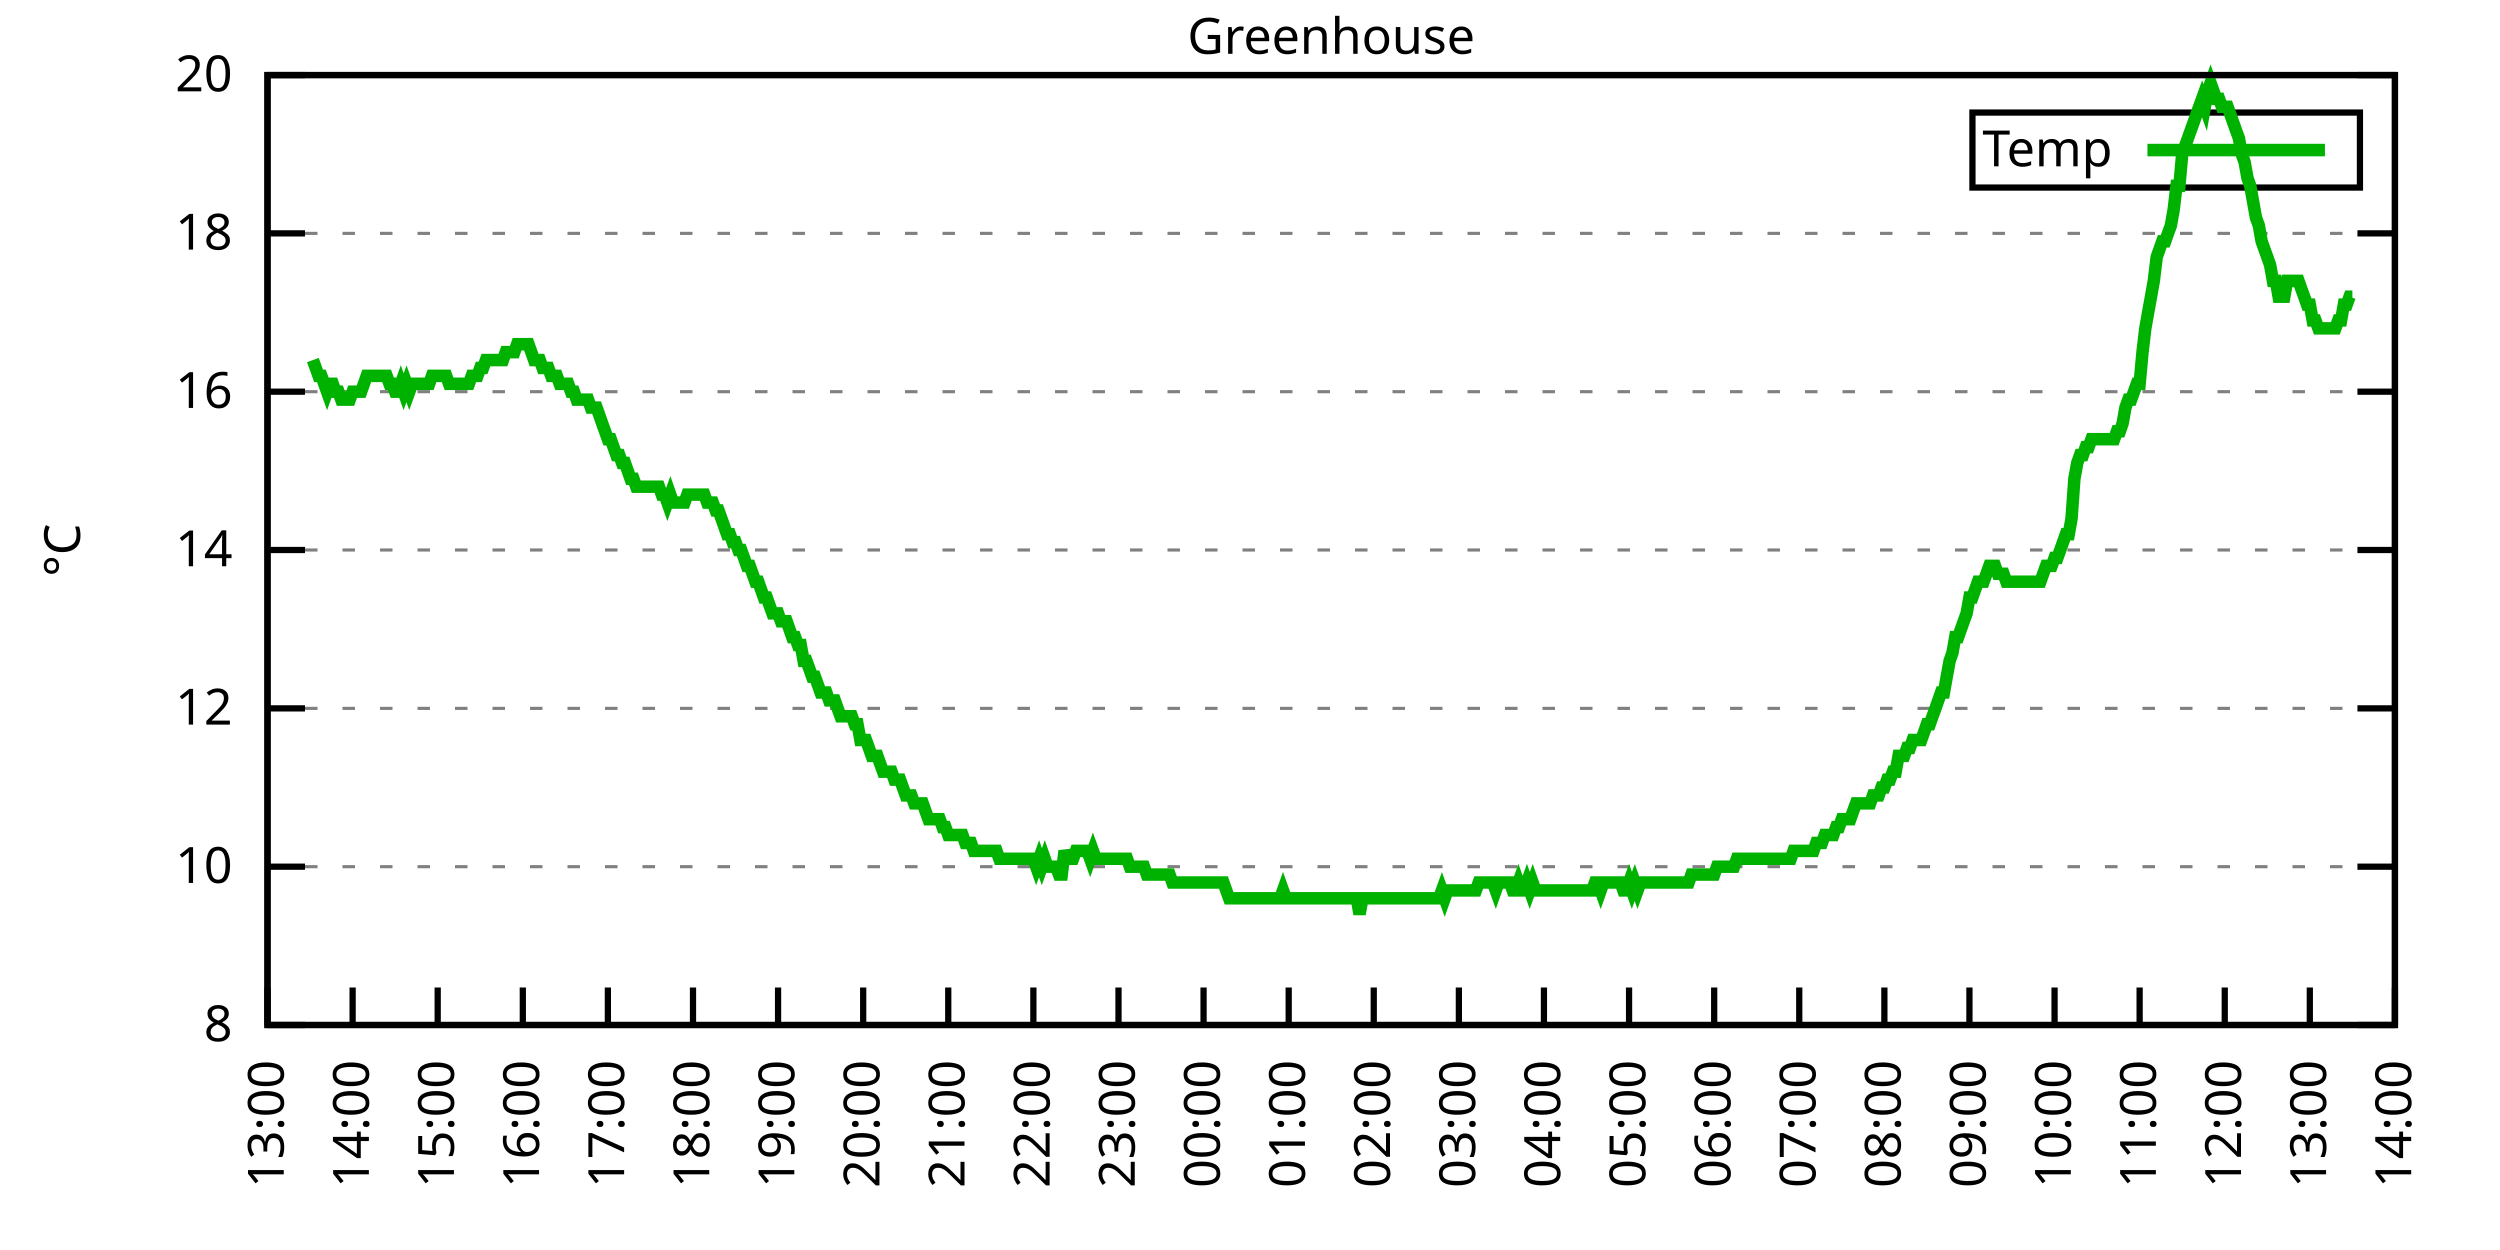
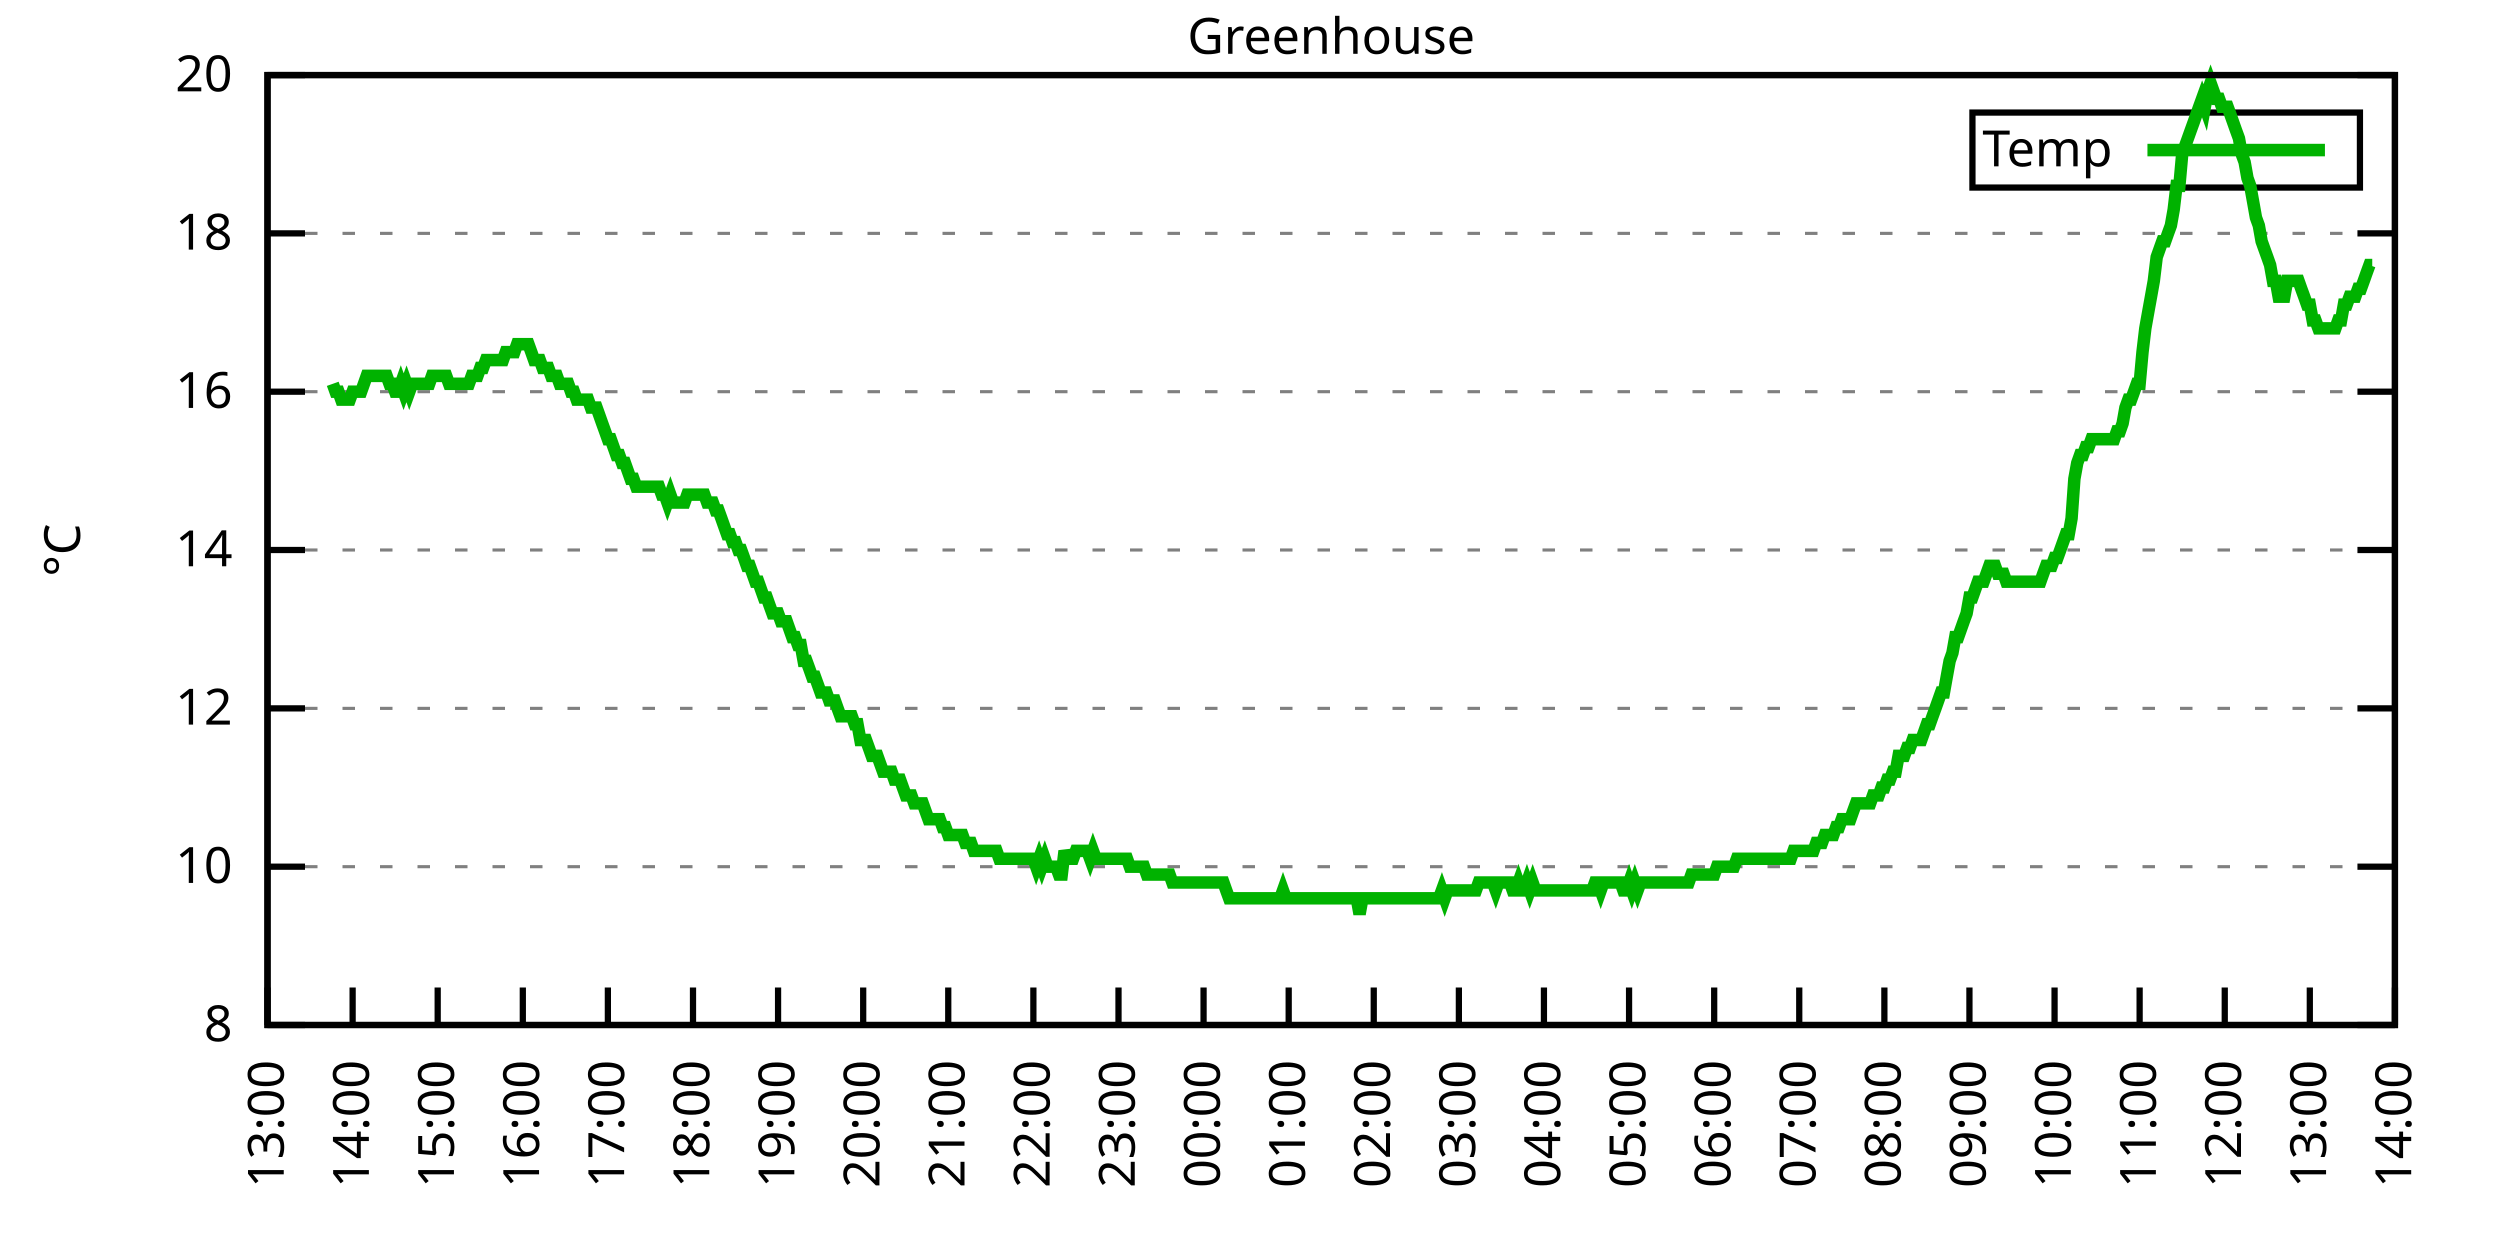
<svg xmlns="http://www.w3.org/2000/svg" xmlns:xlink="http://www.w3.org/1999/xlink" width="400" height="200" viewBox="0 0 400 200">
  <g id="gnuplot_canvas">
    <rect x="0" y="0" width="400" height="200" fill="none" />
    <defs>
      <circle id="gpDot" r="0.5" stroke-width="0.5" stroke="currentColor" />
      <path id="gpPt0" stroke-width="0.333" stroke="currentColor" d="M-1,0 h2 M0,-1 v2" />
      <path id="gpPt1" stroke-width="0.333" stroke="currentColor" d="M-1,-1 L1,1 M1,-1 L-1,1" />
      <path id="gpPt2" stroke-width="0.333" stroke="currentColor" d="M-1,0 L1,0 M0,-1 L0,1 M-1,-1 L1,1 M-1,1 L1,-1" />
      <rect id="gpPt3" stroke-width="0.333" stroke="currentColor" x="-1" y="-1" width="2" height="2" />
      <rect id="gpPt4" stroke-width="0.333" stroke="currentColor" fill="currentColor" x="-1" y="-1" width="2" height="2" />
      <circle id="gpPt5" stroke-width="0.333" stroke="currentColor" cx="0" cy="0" r="1" />
      <use xlink:href="#gpPt5" id="gpPt6" fill="currentColor" stroke="none" />
      <path id="gpPt7" stroke-width="0.333" stroke="currentColor" d="M0,-1.33 L-1.33,0.67 L1.33,0.67 z" />
      <use xlink:href="#gpPt7" id="gpPt8" fill="currentColor" stroke="none" />
      <use xlink:href="#gpPt7" id="gpPt9" stroke="currentColor" transform="rotate(180)" />
      <use xlink:href="#gpPt9" id="gpPt10" fill="currentColor" stroke="none" />
      <use xlink:href="#gpPt3" id="gpPt11" stroke="currentColor" transform="rotate(45)" />
      <use xlink:href="#gpPt11" id="gpPt12" fill="currentColor" stroke="none" />
      <path id="gpPt13" stroke-width="0.333" stroke="currentColor" d="M0,1.330 L1.265,0.411 L0.782,-1.067 L-0.782,-1.076 L-1.265,0.411 z" />
      <use xlink:href="#gpPt13" id="gpPt14" fill="currentColor" stroke="none" />
      <filter id="textbox" filterUnits="objectBoundingBox" x="0" y="0" height="1" width="1">
        <feFlood flood-color="white" flood-opacity="1" result="bgnd" />
        <feComposite in="SourceGraphic" in2="bgnd" operator="atop" />
      </filter>
      <filter id="greybox" filterUnits="objectBoundingBox" x="0" y="0" height="1" width="1">
        <feFlood flood-color="lightgrey" flood-opacity="1" result="grey" />
        <feComposite in="SourceGraphic" in2="grey" operator="atop" />
      </filter>
    </defs>
    <g fill="none" color="white" stroke="currentColor" stroke-width="1.00" stroke-linecap="butt" stroke-linejoin="miter">
</g>
    <g fill="none" color="black" stroke="currentColor" stroke-width="1.00" stroke-linecap="butt" stroke-linejoin="miter">
      <g stroke="none" shape-rendering="crispEdges">
        <polygon fill="rgb(255, 255, 255)" points="42.80,164.00 383.18,164.00 383.18,12.02 42.80,12.02 " />
      </g>
    </g>
    <g fill="none" color="black" stroke="currentColor" stroke-width="1.00" stroke-linecap="butt" stroke-linejoin="miter">
</g>
    <g fill="none" color="black" stroke="black" stroke-width="0.50" stroke-linecap="butt" stroke-linejoin="miter">
</g>
    <g fill="none" color="gray" stroke="currentColor" stroke-width="0.50" stroke-linecap="butt" stroke-linejoin="miter">
      <path stroke="gray" stroke-dasharray="2,4" class="gridline" d="M42.80,164.00 L383.19,164.00  " />
    </g>
    <g fill="none" color="gray" stroke="gray" stroke-width="1.00" stroke-linecap="butt" stroke-linejoin="miter">
</g>
    <g fill="none" color="black" stroke="currentColor" stroke-width="1.00" stroke-linecap="butt" stroke-linejoin="miter">
      <path stroke="black" d="M42.80,164.00 L48.80,164.00 M383.19,164.00 L377.19,164.00  " />
      <g transform="translate(37.20,166.60)" stroke="none" fill="black" font-family="Sans" font-size="8.00" text-anchor="end">
        <text>
          <tspan font-family="Sans"> 8</tspan>
        </text>
      </g>
    </g>
    <g fill="none" color="black" stroke="currentColor" stroke-width="1.00" stroke-linecap="butt" stroke-linejoin="miter">
</g>
    <g fill="none" color="black" stroke="black" stroke-width="0.50" stroke-linecap="butt" stroke-linejoin="miter">
</g>
    <g fill="none" color="gray" stroke="currentColor" stroke-width="0.50" stroke-linecap="butt" stroke-linejoin="miter">
      <path stroke="gray" stroke-dasharray="2,4" class="gridline" d="M42.80,138.67 L383.19,138.67  " />
    </g>
    <g fill="none" color="gray" stroke="gray" stroke-width="1.00" stroke-linecap="butt" stroke-linejoin="miter">
</g>
    <g fill="none" color="black" stroke="currentColor" stroke-width="1.00" stroke-linecap="butt" stroke-linejoin="miter">
      <path stroke="black" d="M42.80,138.67 L48.80,138.67 M383.19,138.67 L377.19,138.67  " />
      <g transform="translate(37.20,141.27)" stroke="none" fill="black" font-family="Sans" font-size="8.00" text-anchor="end">
        <text>
          <tspan font-family="Sans"> 10</tspan>
        </text>
      </g>
    </g>
    <g fill="none" color="black" stroke="currentColor" stroke-width="1.00" stroke-linecap="butt" stroke-linejoin="miter">
</g>
    <g fill="none" color="black" stroke="black" stroke-width="0.50" stroke-linecap="butt" stroke-linejoin="miter">
</g>
    <g fill="none" color="gray" stroke="currentColor" stroke-width="0.50" stroke-linecap="butt" stroke-linejoin="miter">
      <path stroke="gray" stroke-dasharray="2,4" class="gridline" d="M42.80,113.34 L383.19,113.34  " />
    </g>
    <g fill="none" color="gray" stroke="gray" stroke-width="1.00" stroke-linecap="butt" stroke-linejoin="miter">
</g>
    <g fill="none" color="black" stroke="currentColor" stroke-width="1.00" stroke-linecap="butt" stroke-linejoin="miter">
      <path stroke="black" d="M42.80,113.34 L48.80,113.34 M383.19,113.34 L377.19,113.34  " />
      <g transform="translate(37.20,115.94)" stroke="none" fill="black" font-family="Sans" font-size="8.00" text-anchor="end">
        <text>
          <tspan font-family="Sans"> 12</tspan>
        </text>
      </g>
    </g>
    <g fill="none" color="black" stroke="currentColor" stroke-width="1.00" stroke-linecap="butt" stroke-linejoin="miter">
</g>
    <g fill="none" color="black" stroke="black" stroke-width="0.50" stroke-linecap="butt" stroke-linejoin="miter">
</g>
    <g fill="none" color="gray" stroke="currentColor" stroke-width="0.50" stroke-linecap="butt" stroke-linejoin="miter">
      <path stroke="gray" stroke-dasharray="2,4" class="gridline" d="M42.80,88.00 L383.19,88.00  " />
    </g>
    <g fill="none" color="gray" stroke="gray" stroke-width="1.00" stroke-linecap="butt" stroke-linejoin="miter">
</g>
    <g fill="none" color="black" stroke="currentColor" stroke-width="1.00" stroke-linecap="butt" stroke-linejoin="miter">
      <path stroke="black" d="M42.80,88.00 L48.80,88.00 M383.19,88.00 L377.19,88.00  " />
      <g transform="translate(37.20,90.60)" stroke="none" fill="black" font-family="Sans" font-size="8.00" text-anchor="end">
        <text>
          <tspan font-family="Sans"> 14</tspan>
        </text>
      </g>
    </g>
    <g fill="none" color="black" stroke="currentColor" stroke-width="1.00" stroke-linecap="butt" stroke-linejoin="miter">
</g>
    <g fill="none" color="black" stroke="black" stroke-width="0.50" stroke-linecap="butt" stroke-linejoin="miter">
</g>
    <g fill="none" color="gray" stroke="currentColor" stroke-width="0.50" stroke-linecap="butt" stroke-linejoin="miter">
      <path stroke="gray" stroke-dasharray="2,4" class="gridline" d="M42.80,62.67 L383.19,62.67  " />
    </g>
    <g fill="none" color="gray" stroke="gray" stroke-width="1.00" stroke-linecap="butt" stroke-linejoin="miter">
</g>
    <g fill="none" color="black" stroke="currentColor" stroke-width="1.00" stroke-linecap="butt" stroke-linejoin="miter">
      <path stroke="black" d="M42.80,62.67 L48.80,62.67 M383.19,62.67 L377.19,62.67  " />
      <g transform="translate(37.20,65.27)" stroke="none" fill="black" font-family="Sans" font-size="8.00" text-anchor="end">
        <text>
          <tspan font-family="Sans"> 16</tspan>
        </text>
      </g>
    </g>
    <g fill="none" color="black" stroke="currentColor" stroke-width="1.00" stroke-linecap="butt" stroke-linejoin="miter">
</g>
    <g fill="none" color="black" stroke="black" stroke-width="0.50" stroke-linecap="butt" stroke-linejoin="miter">
</g>
    <g fill="none" color="gray" stroke="currentColor" stroke-width="0.50" stroke-linecap="butt" stroke-linejoin="miter">
      <path stroke="gray" stroke-dasharray="2,4" class="gridline" d="M42.80,37.34 L383.19,37.34  " />
    </g>
    <g fill="none" color="gray" stroke="gray" stroke-width="1.00" stroke-linecap="butt" stroke-linejoin="miter">
</g>
    <g fill="none" color="black" stroke="currentColor" stroke-width="1.00" stroke-linecap="butt" stroke-linejoin="miter">
      <path stroke="black" d="M42.80,37.34 L48.80,37.34 M383.19,37.34 L377.19,37.34  " />
      <g transform="translate(37.20,39.94)" stroke="none" fill="black" font-family="Sans" font-size="8.00" text-anchor="end">
        <text>
          <tspan font-family="Sans"> 18</tspan>
        </text>
      </g>
    </g>
    <g fill="none" color="black" stroke="currentColor" stroke-width="1.00" stroke-linecap="butt" stroke-linejoin="miter">
</g>
    <g fill="none" color="black" stroke="black" stroke-width="0.50" stroke-linecap="butt" stroke-linejoin="miter">
</g>
    <g fill="none" color="gray" stroke="currentColor" stroke-width="0.50" stroke-linecap="butt" stroke-linejoin="miter">
      <path stroke="gray" stroke-dasharray="2,4" class="gridline" d="M42.80,12.01 L383.19,12.01  " />
    </g>
    <g fill="none" color="gray" stroke="gray" stroke-width="1.00" stroke-linecap="butt" stroke-linejoin="miter">
</g>
    <g fill="none" color="black" stroke="currentColor" stroke-width="1.00" stroke-linecap="butt" stroke-linejoin="miter">
      <path stroke="black" d="M42.80,12.01 L48.80,12.01 M383.19,12.01 L377.19,12.01  " />
      <g transform="translate(37.20,14.61)" stroke="none" fill="black" font-family="Sans" font-size="8.00" text-anchor="end">
        <text>
          <tspan font-family="Sans"> 20</tspan>
        </text>
      </g>
    </g>
    <g fill="none" color="black" stroke="currentColor" stroke-width="1.00" stroke-linecap="butt" stroke-linejoin="miter">
      <path stroke="black" d="M42.80,164.00 L42.80,158.00  " />
      <g transform="translate(45.40,169.60) rotate(270.00)" stroke="none" fill="black" font-family="Sans" font-size="8.00" text-anchor="end">
        <text>
          <tspan font-family="Sans">13:00</tspan>
        </text>
      </g>
    </g>
    <g fill="none" color="black" stroke="currentColor" stroke-width="1.00" stroke-linecap="butt" stroke-linejoin="miter">
      <path stroke="black" d="M56.42,164.00 L56.42,158.00  " />
      <g transform="translate(59.02,169.60) rotate(270.00)" stroke="none" fill="black" font-family="Sans" font-size="8.00" text-anchor="end">
        <text>
          <tspan font-family="Sans">14:00</tspan>
        </text>
      </g>
    </g>
    <g fill="none" color="black" stroke="currentColor" stroke-width="1.00" stroke-linecap="butt" stroke-linejoin="miter">
      <path stroke="black" d="M70.03,164.00 L70.03,158.00  " />
      <g transform="translate(72.63,169.60) rotate(270.00)" stroke="none" fill="black" font-family="Sans" font-size="8.00" text-anchor="end">
        <text>
          <tspan font-family="Sans">15:00</tspan>
        </text>
      </g>
    </g>
    <g fill="none" color="black" stroke="currentColor" stroke-width="1.00" stroke-linecap="butt" stroke-linejoin="miter">
      <path stroke="black" d="M83.65,164.00 L83.65,158.00  " />
      <g transform="translate(86.25,169.60) rotate(270.00)" stroke="none" fill="black" font-family="Sans" font-size="8.00" text-anchor="end">
        <text>
          <tspan font-family="Sans">16:00</tspan>
        </text>
      </g>
    </g>
    <g fill="none" color="black" stroke="currentColor" stroke-width="1.00" stroke-linecap="butt" stroke-linejoin="miter">
      <path stroke="black" d="M97.26,164.00 L97.26,158.00  " />
      <g transform="translate(99.86,169.60) rotate(270.00)" stroke="none" fill="black" font-family="Sans" font-size="8.00" text-anchor="end">
        <text>
          <tspan font-family="Sans">17:00</tspan>
        </text>
      </g>
    </g>
    <g fill="none" color="black" stroke="currentColor" stroke-width="1.00" stroke-linecap="butt" stroke-linejoin="miter">
      <path stroke="black" d="M110.88,164.00 L110.88,158.00  " />
      <g transform="translate(113.48,169.60) rotate(270.00)" stroke="none" fill="black" font-family="Sans" font-size="8.00" text-anchor="end">
        <text>
          <tspan font-family="Sans">18:00</tspan>
        </text>
      </g>
    </g>
    <g fill="none" color="black" stroke="currentColor" stroke-width="1.00" stroke-linecap="butt" stroke-linejoin="miter">
      <path stroke="black" d="M124.49,164.00 L124.49,158.00  " />
      <g transform="translate(127.09,169.60) rotate(270.00)" stroke="none" fill="black" font-family="Sans" font-size="8.00" text-anchor="end">
        <text>
          <tspan font-family="Sans">19:00</tspan>
        </text>
      </g>
    </g>
    <g fill="none" color="black" stroke="currentColor" stroke-width="1.00" stroke-linecap="butt" stroke-linejoin="miter">
      <path stroke="black" d="M138.11,164.00 L138.11,158.00  " />
      <g transform="translate(140.71,169.60) rotate(270.00)" stroke="none" fill="black" font-family="Sans" font-size="8.00" text-anchor="end">
        <text>
          <tspan font-family="Sans">20:00</tspan>
        </text>
      </g>
    </g>
    <g fill="none" color="black" stroke="currentColor" stroke-width="1.00" stroke-linecap="butt" stroke-linejoin="miter">
      <path stroke="black" d="M151.72,164.00 L151.72,158.00  " />
      <g transform="translate(154.32,169.60) rotate(270.00)" stroke="none" fill="black" font-family="Sans" font-size="8.00" text-anchor="end">
        <text>
          <tspan font-family="Sans">21:00</tspan>
        </text>
      </g>
    </g>
    <g fill="none" color="black" stroke="currentColor" stroke-width="1.00" stroke-linecap="butt" stroke-linejoin="miter">
      <path stroke="black" d="M165.34,164.00 L165.34,158.00  " />
      <g transform="translate(167.94,169.60) rotate(270.00)" stroke="none" fill="black" font-family="Sans" font-size="8.00" text-anchor="end">
        <text>
          <tspan font-family="Sans">22:00</tspan>
        </text>
      </g>
    </g>
    <g fill="none" color="black" stroke="currentColor" stroke-width="1.00" stroke-linecap="butt" stroke-linejoin="miter">
      <path stroke="black" d="M178.96,164.00 L178.96,158.00  " />
      <g transform="translate(181.56,169.60) rotate(270.00)" stroke="none" fill="black" font-family="Sans" font-size="8.00" text-anchor="end">
        <text>
          <tspan font-family="Sans">23:00</tspan>
        </text>
      </g>
    </g>
    <g fill="none" color="black" stroke="currentColor" stroke-width="1.00" stroke-linecap="butt" stroke-linejoin="miter">
      <path stroke="black" d="M192.57,164.00 L192.57,158.00  " />
      <g transform="translate(195.17,169.60) rotate(270.00)" stroke="none" fill="black" font-family="Sans" font-size="8.00" text-anchor="end">
        <text>
          <tspan font-family="Sans">00:00</tspan>
        </text>
      </g>
    </g>
    <g fill="none" color="black" stroke="currentColor" stroke-width="1.00" stroke-linecap="butt" stroke-linejoin="miter">
      <path stroke="black" d="M206.19,164.00 L206.19,158.00  " />
      <g transform="translate(208.79,169.60) rotate(270.00)" stroke="none" fill="black" font-family="Sans" font-size="8.00" text-anchor="end">
        <text>
          <tspan font-family="Sans">01:00</tspan>
        </text>
      </g>
    </g>
    <g fill="none" color="black" stroke="currentColor" stroke-width="1.00" stroke-linecap="butt" stroke-linejoin="miter">
      <path stroke="black" d="M219.80,164.00 L219.80,158.00  " />
      <g transform="translate(222.40,169.60) rotate(270.00)" stroke="none" fill="black" font-family="Sans" font-size="8.00" text-anchor="end">
        <text>
          <tspan font-family="Sans">02:00</tspan>
        </text>
      </g>
    </g>
    <g fill="none" color="black" stroke="currentColor" stroke-width="1.00" stroke-linecap="butt" stroke-linejoin="miter">
      <path stroke="black" d="M233.42,164.00 L233.42,158.00  " />
      <g transform="translate(236.02,169.60) rotate(270.00)" stroke="none" fill="black" font-family="Sans" font-size="8.00" text-anchor="end">
        <text>
          <tspan font-family="Sans">03:00</tspan>
        </text>
      </g>
    </g>
    <g fill="none" color="black" stroke="currentColor" stroke-width="1.00" stroke-linecap="butt" stroke-linejoin="miter">
      <path stroke="black" d="M247.03,164.00 L247.03,158.00  " />
      <g transform="translate(249.63,169.60) rotate(270.00)" stroke="none" fill="black" font-family="Sans" font-size="8.00" text-anchor="end">
        <text>
          <tspan font-family="Sans">04:00</tspan>
        </text>
      </g>
    </g>
    <g fill="none" color="black" stroke="currentColor" stroke-width="1.00" stroke-linecap="butt" stroke-linejoin="miter">
      <path stroke="black" d="M260.65,164.00 L260.65,158.00  " />
      <g transform="translate(263.25,169.60) rotate(270.00)" stroke="none" fill="black" font-family="Sans" font-size="8.00" text-anchor="end">
        <text>
          <tspan font-family="Sans">05:00</tspan>
        </text>
      </g>
    </g>
    <g fill="none" color="black" stroke="currentColor" stroke-width="1.00" stroke-linecap="butt" stroke-linejoin="miter">
      <path stroke="black" d="M274.27,164.00 L274.27,158.00  " />
      <g transform="translate(276.87,169.60) rotate(270.00)" stroke="none" fill="black" font-family="Sans" font-size="8.00" text-anchor="end">
        <text>
          <tspan font-family="Sans">06:00</tspan>
        </text>
      </g>
    </g>
    <g fill="none" color="black" stroke="currentColor" stroke-width="1.00" stroke-linecap="butt" stroke-linejoin="miter">
      <path stroke="black" d="M287.88,164.00 L287.88,158.00  " />
      <g transform="translate(290.48,169.60) rotate(270.00)" stroke="none" fill="black" font-family="Sans" font-size="8.00" text-anchor="end">
        <text>
          <tspan font-family="Sans">07:00</tspan>
        </text>
      </g>
    </g>
    <g fill="none" color="black" stroke="currentColor" stroke-width="1.00" stroke-linecap="butt" stroke-linejoin="miter">
      <path stroke="black" d="M301.50,164.00 L301.50,158.00  " />
      <g transform="translate(304.10,169.60) rotate(270.00)" stroke="none" fill="black" font-family="Sans" font-size="8.00" text-anchor="end">
        <text>
          <tspan font-family="Sans">08:00</tspan>
        </text>
      </g>
    </g>
    <g fill="none" color="black" stroke="currentColor" stroke-width="1.00" stroke-linecap="butt" stroke-linejoin="miter">
      <path stroke="black" d="M315.11,164.00 L315.11,158.00  " />
      <g transform="translate(317.71,169.60) rotate(270.00)" stroke="none" fill="black" font-family="Sans" font-size="8.00" text-anchor="end">
        <text>
          <tspan font-family="Sans">09:00</tspan>
        </text>
      </g>
    </g>
    <g fill="none" color="black" stroke="currentColor" stroke-width="1.00" stroke-linecap="butt" stroke-linejoin="miter">
      <path stroke="black" d="M328.73,164.00 L328.73,158.00  " />
      <g transform="translate(331.33,169.60) rotate(270.00)" stroke="none" fill="black" font-family="Sans" font-size="8.00" text-anchor="end">
        <text>
          <tspan font-family="Sans">10:00</tspan>
        </text>
      </g>
    </g>
    <g fill="none" color="black" stroke="currentColor" stroke-width="1.00" stroke-linecap="butt" stroke-linejoin="miter">
      <path stroke="black" d="M342.34,164.00 L342.34,158.00  " />
      <g transform="translate(344.94,169.60) rotate(270.00)" stroke="none" fill="black" font-family="Sans" font-size="8.00" text-anchor="end">
        <text>
          <tspan font-family="Sans">11:00</tspan>
        </text>
      </g>
    </g>
    <g fill="none" color="black" stroke="currentColor" stroke-width="1.00" stroke-linecap="butt" stroke-linejoin="miter">
      <path stroke="black" d="M355.96,164.00 L355.96,158.00  " />
      <g transform="translate(358.56,169.60) rotate(270.00)" stroke="none" fill="black" font-family="Sans" font-size="8.00" text-anchor="end">
        <text>
          <tspan font-family="Sans">12:00</tspan>
        </text>
      </g>
    </g>
    <g fill="none" color="black" stroke="currentColor" stroke-width="1.00" stroke-linecap="butt" stroke-linejoin="miter">
      <path stroke="black" d="M369.57,164.00 L369.57,158.00  " />
      <g transform="translate(372.17,169.60) rotate(270.00)" stroke="none" fill="black" font-family="Sans" font-size="8.00" text-anchor="end">
        <text>
          <tspan font-family="Sans">13:00</tspan>
        </text>
      </g>
    </g>
    <g fill="none" color="black" stroke="currentColor" stroke-width="1.00" stroke-linecap="butt" stroke-linejoin="miter">
      <path stroke="black" d="M383.19,164.00 L383.19,158.00  " />
      <g transform="translate(385.79,169.60) rotate(270.00)" stroke="none" fill="black" font-family="Sans" font-size="8.00" text-anchor="end">
        <text>
          <tspan font-family="Sans">14:00</tspan>
        </text>
      </g>
    </g>
    <g fill="none" color="black" stroke="currentColor" stroke-width="1.00" stroke-linecap="butt" stroke-linejoin="miter">
</g>
    <g fill="none" color="black" stroke="currentColor" stroke-width="1.00" stroke-linecap="butt" stroke-linejoin="miter">
      <path stroke="black" d="M42.80,12.01 L42.80,164.00 L383.19,164.00 L383.19,12.01 L42.80,12.01 Z  " />
    </g>
    <g fill="none" color="black" stroke="currentColor" stroke-width="1.00" stroke-linecap="butt" stroke-linejoin="miter">
</g>
    <g fill="none" color="black" stroke="currentColor" stroke-width="1.00" stroke-linecap="butt" stroke-linejoin="miter">
      <path stroke="black" d="M315.59,30.01 L315.59,18.01 L377.59,18.01 L377.59,30.01 L315.59,30.01 Z  " />
    </g>
    <g id="Greenhouse_plot_1">
      <g fill="none" color="white" stroke="black" stroke-width="2.00" stroke-linecap="butt" stroke-linejoin="miter">
</g>
      <g fill="none" color="black" stroke="currentColor" stroke-width="2.00" stroke-linecap="butt" stroke-linejoin="miter">
        <g transform="translate(337.99,26.61)" stroke="none" fill="black" font-family="Sans" font-size="8.00" text-anchor="end">
          <text>
            <tspan font-family="Sans">Temp</tspan>
          </text>
        </g>
      </g>
      <g fill="none" color="black" stroke="currentColor" stroke-width="2.00" stroke-linecap="butt" stroke-linejoin="miter">
-         <path stroke="rgb(  0, 178,   0)" d="M343.59,24.01 L371.99,24.01 M50.06,57.61 L50.52,58.87 L50.97,60.14 L51.42,60.14 L51.88,61.41 L52.33,62.67   L52.78,61.41 L53.24,61.41 L53.69,62.67 L54.15,62.67 L54.60,63.94 L55.05,63.94 L55.51,63.94 L55.96,63.94   L56.42,62.67 L56.87,62.67 L57.32,62.67 L57.78,62.67 L58.23,61.41 L58.68,60.14 L59.14,60.14 L59.59,60.14   L60.05,60.14 L60.50,60.14 L60.95,60.14 L61.41,60.14 L61.86,60.14 L62.32,61.41 L62.77,61.41 L63.22,62.67   L63.68,62.67 L64.13,61.41 L64.58,62.67 L65.04,61.41 L65.49,62.67 L65.95,61.41 L66.40,61.41 L66.85,61.41   L67.31,61.41 L67.76,61.41 L68.22,61.41 L68.67,61.41 L69.12,60.14 L69.58,60.14 L70.03,60.14 L70.49,60.14   L70.94,60.14 L71.39,60.14 L71.85,61.41 L72.30,61.41 L72.75,61.41 L73.21,61.41 L73.66,61.41 L74.12,61.41   L74.57,61.41 L75.02,61.41 L75.48,60.14 L75.93,60.14 L76.39,60.14 L76.84,58.87 L77.29,58.87 L77.75,57.61   L78.20,57.61 L78.65,57.61 L79.11,57.61 L79.56,57.61 L80.02,57.61 L80.47,57.61 L80.92,56.34 L81.38,56.34   L81.83,56.34 L82.29,56.34 L82.74,55.07 L83.19,55.07 L83.65,55.07 L84.10,55.07 L84.55,55.07 L85.01,56.34   L85.46,57.61 L85.92,57.61 L86.37,57.61 L86.82,58.87 L87.28,58.87 L87.73,58.87 L88.19,60.14 L88.64,60.14   L89.09,60.14 L89.55,61.41 L90.00,61.41 L90.45,61.41 L90.91,61.41 L91.36,62.67 L91.82,62.67 L92.27,63.94   L92.72,63.94 L93.18,63.94 L93.63,63.94 L94.09,63.94 L94.54,65.21 L94.99,65.21 L95.45,65.21 L95.90,66.47   L96.35,67.74 L96.81,69.01 L97.26,70.27 L97.72,70.27 L98.17,71.54 L98.62,72.81 L99.08,72.81 L99.53,74.07   L99.99,74.07 L100.44,75.34 L100.89,76.61 L101.35,76.61 L101.80,77.87 L102.25,77.87 L102.71,77.87 L103.16,77.87   L103.62,77.87 L104.07,77.87 L104.52,77.87 L104.98,77.87 L105.43,77.87 L105.89,79.14 L106.34,79.14 L106.79,80.41   L107.25,79.14 L107.70,80.41 L108.15,80.41 L108.61,80.41 L109.06,80.41 L109.52,80.41 L109.97,79.14 L110.42,79.14   L110.88,79.14 L111.33,79.14 L111.79,79.14 L112.24,79.14 L112.69,79.14 L113.15,80.41 L113.60,80.41 L114.05,80.41   L114.51,81.67 L114.96,81.67 L115.42,82.94 L115.87,84.21 L116.32,85.47 L116.78,85.47 L117.23,86.74 L117.69,86.74   L118.14,88.00 L118.59,88.00 L119.05,89.27 L119.50,90.54 L119.96,90.54 L120.41,91.80 L120.86,93.07 L121.32,93.07   L121.77,94.34 L122.22,95.60 L122.68,95.60 L123.13,96.87 L123.59,98.14 L124.04,98.14 L124.49,98.14 L124.95,99.40   L125.40,99.40 L125.86,99.40 L126.31,100.67 L126.76,101.94 L127.22,101.94 L127.67,103.20 L128.12,103.20 L128.58,105.74   L129.03,105.74 L129.49,107.00 L129.94,108.27 L130.39,108.27 L130.85,109.54 L131.30,110.80 L131.76,110.80 L132.21,110.80   L132.66,112.07 L133.12,112.07 L133.57,112.07 L134.02,113.34 L134.48,114.60 L134.93,114.60 L135.39,114.60 L135.84,114.60   L136.29,114.60 L136.75,115.87 L137.20,115.87 L137.66,118.40 L138.11,118.40 L138.56,118.40 L139.02,119.67 L139.47,120.94   L139.92,120.94 L140.38,120.94 L140.83,122.20 L141.29,123.47 L141.74,123.47 L142.19,123.47 L142.65,123.47 L143.10,124.74   L143.56,124.74 L144.01,124.74 L144.46,126.00 L144.92,127.27 L145.37,127.27 L145.82,127.27 L146.28,128.54 L146.73,128.54   L147.19,128.54 L147.64,128.54 L148.09,129.80 L148.55,131.07 L149.00,131.07 L149.46,131.07 L149.91,131.07 L150.36,131.07   L150.82,132.34 L151.27,132.34 L151.72,133.60 L152.18,133.60 L152.63,133.60 L153.09,133.60 L153.54,133.60 L153.99,133.60   L154.45,134.87 L154.90,134.87 L155.36,134.87 L155.81,136.14 L156.26,136.14 L156.72,136.14 L157.17,136.14 L157.62,136.14   L158.08,136.14 L158.53,136.14 L158.99,136.14 L159.44,136.14 L159.89,137.40 L160.35,137.40 L160.80,137.40 L161.26,137.40   L161.71,137.40 L162.16,137.40 L162.62,137.40 L163.07,137.40 L163.52,137.40 L163.98,137.40 L164.43,137.40 L164.89,137.40   L165.34,137.40 L165.79,138.67 L166.25,137.40 L166.70,138.67 L167.16,137.40 L167.61,138.67 L168.06,138.67 L168.52,138.67   L168.97,138.67 L169.43,139.93 L169.88,139.93 L170.33,136.14 L170.79,137.40 L171.24,137.40 L171.69,137.40 L172.15,136.14   L172.60,136.14 L173.06,136.14 L173.51,136.14 L173.96,136.14 L174.42,137.40 L174.87,136.14 L175.33,137.40 L175.78,137.40   L176.23,137.40 L176.69,137.40 L177.14,137.40 L177.59,137.40 L178.05,137.40 L178.50,137.40 L178.96,137.40 L179.41,137.40   L179.86,137.40 L180.32,137.40 L180.77,138.67 L181.23,138.67 L181.68,138.67 L182.13,138.67 L182.59,138.67 L183.04,138.67   L183.49,139.93 L183.95,139.93 L184.40,139.93 L184.86,139.93 L185.31,139.93 L185.76,139.93 L186.22,139.93 L186.67,139.93   L187.13,139.93 L187.58,141.20 L188.03,141.20 L188.49,141.20 L188.94,141.20 L189.39,141.20 L189.85,141.20 L190.30,141.20   L190.76,141.20 L191.21,141.20 L191.66,141.20 L192.12,141.20 L192.57,141.20 L193.03,141.20 L193.48,141.20 L193.93,141.20   L194.39,141.20 L194.84,141.20 L195.29,141.20 L195.75,141.20 L196.20,142.47 L196.66,143.73 L197.11,143.73 L197.56,143.73   L198.02,143.73 L198.47,143.73 L198.93,143.73 L199.38,143.73 L199.83,143.73 L200.29,143.73 L200.74,143.73 L201.19,143.73   L201.65,143.73 L202.10,143.73 L202.56,143.73 L203.01,143.73 L203.46,143.73 L203.92,143.73 L204.37,143.73 L204.83,143.73   L205.28,142.47 L205.73,143.73 L206.19,143.73 L206.64,143.73 L207.09,143.73 L207.55,143.73 L208.00,143.73 L208.46,143.73   L208.91,143.73 L209.36,143.73 L209.82,143.73 L210.27,143.73 L210.73,143.73 L211.18,143.73 L211.63,143.73 L212.09,143.73   L212.54,143.73 L213.00,143.73 L213.45,143.73 L213.90,143.73 L214.36,143.73 L214.81,143.73 L215.26,143.73 L215.72,143.73   L216.17,143.73 L216.63,143.73 L217.08,143.73 L217.53,146.27 L217.99,143.73 L218.44,143.73 L218.90,143.73 L219.35,143.73   L219.80,143.73 L220.26,143.73 L220.71,143.73 L221.16,143.73 L221.62,143.73 L222.07,143.73 L222.53,143.73 L222.98,143.73   L223.43,143.73 L223.89,143.73 L224.34,143.73 L224.80,143.73 L225.25,143.73 L225.70,143.73 L226.16,143.73 L226.61,143.73   L227.06,143.73 L227.52,143.73 L227.97,143.73 L228.43,143.73 L228.88,143.73 L229.33,143.73 L229.79,143.73 L230.24,143.73   L230.70,142.47 L231.15,143.73 L231.60,142.47 L232.06,142.47 L232.51,142.47 L232.96,142.47 L233.42,142.47 L233.87,142.47   L234.33,142.47 L234.78,142.47 L235.23,142.47 L235.69,142.47 L236.14,142.47 L236.60,141.20 L237.05,141.20 L237.50,141.20   L237.96,141.20 L238.41,141.20 L238.86,141.20 L239.32,142.47 L239.77,141.20 L240.23,141.20 L240.68,141.20 L241.13,141.20   L241.59,141.20 L242.04,142.47 L242.50,142.47 L242.95,141.20 L243.40,142.47 L243.86,142.47 L244.31,141.20 L244.76,142.47   L245.22,141.20 L245.67,142.47 L246.13,142.47 L246.58,142.47 L247.03,142.47 L247.49,142.47 L247.94,142.47 L248.40,142.47   L248.85,142.47 L249.30,142.47 L249.76,142.47 L250.21,142.47 L250.66,142.47 L251.12,142.47 L251.57,142.47 L252.03,142.47   L252.48,142.47 L252.93,142.47 L253.39,142.47 L253.84,142.47 L254.30,142.47 L254.75,142.47 L255.20,141.20 L255.66,141.20   L256.11,142.47 L256.56,141.20 L257.02,141.20 L257.47,141.20 L257.93,141.20 L258.38,141.20 L258.83,141.20 L259.29,141.20   L259.74,142.47 L260.20,142.47 L260.65,141.20 L261.10,142.47 L261.56,141.20 L262.01,142.47 L262.47,141.20 L262.92,141.20   L263.37,141.20 L263.83,141.20 L264.28,141.20 L264.73,141.20 L265.19,141.20 L265.64,141.20 L266.10,141.20 L266.55,141.20   L267.00,141.20 L267.46,141.20 L267.91,141.20 L268.37,141.20 L268.82,141.20 L269.27,141.20 L269.73,141.20 L270.18,141.20   L270.63,139.93 L271.09,139.93 L271.54,139.93 L272.00,139.93 L272.45,139.93 L272.90,139.93 L273.36,139.93 L273.81,139.93   L274.27,139.93 L274.72,138.67 L275.17,138.67 L275.63,138.67 L276.08,138.67 L276.53,138.67 L276.99,138.67 L277.44,138.67   L277.90,137.40 L278.35,137.40 L278.80,137.40 L279.26,137.40 L279.71,137.40 L280.17,137.40 L280.62,137.40 L281.07,137.40   L281.53,137.40 L281.98,137.40 L282.43,137.40 L282.89,137.40 L283.34,137.40 L283.80,137.40 L284.25,137.40 L284.70,137.40   L285.16,137.40 L285.61,137.40 L286.07,137.40 L286.52,137.40 L286.97,136.14 L287.43,136.14 L287.88,136.14 L288.33,136.14   L288.79,136.14 L289.24,136.14 L289.70,136.14 L290.15,136.14 L290.60,134.87 L291.06,134.87 L291.51,134.87 L291.97,133.60   L292.42,133.60 L292.87,133.60 L293.33,133.60 L293.78,132.34 L294.23,132.34 L294.69,131.07 L295.14,131.07 L295.60,131.07   L296.05,131.07 L296.50,129.80 L296.96,128.54 L297.41,128.54 L297.87,128.54 L298.32,128.54 L298.77,128.54 L299.23,128.54   L299.68,127.27 L300.13,127.27 L300.59,127.27 L301.04,126.00 L301.50,126.00 L301.95,124.74 L302.40,124.74 L302.86,123.47   L303.31,123.47 L303.77,120.94 L304.22,120.94 L304.67,120.94 L305.13,119.67 L305.58,119.67 L306.03,118.40 L306.49,118.40   L306.94,118.40 L307.40,118.40 L307.85,117.14 L308.30,115.87 L308.76,115.87 L309.21,114.60 L309.67,113.34 L310.12,112.07   L310.57,110.80 L311.03,110.80 L311.48,108.27 L311.94,105.74 L312.39,104.47 L312.84,101.94 L313.30,101.94 L313.75,100.67   L314.20,99.40 L314.66,98.14 L315.11,95.60 L315.57,95.60 L316.02,94.34 L316.47,93.07 L316.93,93.07 L317.38,93.07   L317.84,91.80 L318.29,90.54 L318.74,90.54 L319.20,90.54 L319.65,91.80 L320.10,91.80 L320.56,91.80 L321.01,93.07   L321.47,93.07 L321.92,93.07 L322.37,93.07 L322.83,93.07 L323.28,93.07 L323.74,93.07 L324.19,93.07 L324.64,93.07   L325.10,93.07 L325.55,93.07 L326.00,93.07 L326.46,93.07 L326.91,91.80 L327.37,90.54 L327.82,90.54 L328.27,90.54   L328.73,89.27 L329.18,89.27 L329.64,88.00 L330.09,86.74 L330.54,85.47 L331.00,85.47 L331.45,82.94 L331.90,76.61   L332.36,74.07 L332.81,72.81 L333.27,72.81 L333.72,71.54 L334.17,71.54 L334.63,70.27 L335.08,70.27 L335.54,70.27   L335.99,70.27 L336.44,70.27 L336.90,70.27 L337.35,70.27 L337.80,70.27 L338.26,70.27 L338.71,69.01 L339.17,69.01   L339.62,67.74 L340.07,65.21 L340.53,63.94 L340.98,63.94 L341.44,62.67 L341.89,61.41 L342.34,61.41 L342.80,56.34   L343.25,52.54 L343.70,50.01 L344.16,47.47 L344.61,44.94 L345.07,41.14 L345.52,39.87 L345.97,38.61 L346.43,38.61   L346.88,37.34 L347.34,36.08 L347.79,33.54 L348.24,29.74 L348.70,29.74 L349.15,24.68 L349.60,23.41 L350.06,22.14   L350.51,20.88 L350.97,19.61 L351.42,18.34 L351.87,17.08 L352.33,15.81 L352.78,17.08 L353.24,14.54 L353.69,13.28   L354.14,14.54 L354.60,15.81 L355.05,15.81 L355.50,17.08 L355.96,17.08 L356.41,17.08 L356.87,18.34 L357.32,19.61   L357.77,20.88 L358.23,22.14 L358.68,24.68 L359.14,25.94 L359.59,28.48 L360.04,29.74 L360.50,32.28 L360.95,34.81   L361.41,36.08 L361.86,38.61 L362.31,39.87 L362.77,41.14 L363.22,42.41 L363.67,44.94 L364.13,44.94 L364.58,47.47   L365.04,47.47 L365.49,47.47 L365.94,44.94 L366.40,44.94 L366.85,44.94 L367.31,44.94 L367.76,44.94 L368.21,46.21   L368.67,47.47 L369.12,48.74 L369.57,48.74 L370.03,51.27 L370.48,51.27 L370.94,52.54 L371.39,52.54 L371.84,52.54   L372.30,52.54 L372.75,52.54 L373.21,52.54 L373.66,52.54 L374.11,51.27 L374.57,51.27 L375.02,48.74 L375.47,48.74   L375.93,47.47 L376.38,47.47  " />
+         <path stroke="rgb(  0, 178,   0)" d="M343.59,24.01 L371.99,24.01 M53.24,61.41 L53.69,62.67 L54.15,62.67 L54.60,63.94 L55.05,63.94 L55.51,63.94   L55.96,63.94 L56.42,62.67 L56.87,62.67 L57.32,62.67 L57.78,62.67 L58.23,61.41 L58.68,60.14 L59.14,60.14   L59.59,60.14 L60.05,60.14 L60.50,60.14 L60.95,60.14 L61.41,60.14 L61.86,60.14 L62.32,61.41 L62.77,61.41   L63.22,62.67 L63.68,62.67 L64.13,61.41 L64.58,62.67 L65.04,61.41 L65.49,62.67 L65.95,61.41 L66.40,61.41   L66.85,61.41 L67.31,61.41 L67.76,61.41 L68.22,61.41 L68.67,61.41 L69.12,60.14 L69.58,60.14 L70.03,60.14   L70.49,60.14 L70.94,60.14 L71.39,60.14 L71.85,61.41 L72.30,61.41 L72.75,61.41 L73.21,61.41 L73.66,61.41   L74.12,61.41 L74.57,61.41 L75.02,61.41 L75.48,60.14 L75.93,60.14 L76.39,60.14 L76.84,58.87 L77.29,58.87   L77.75,57.61 L78.20,57.61 L78.65,57.61 L79.11,57.61 L79.56,57.61 L80.02,57.61 L80.47,57.61 L80.92,56.34   L81.38,56.34 L81.83,56.34 L82.29,56.34 L82.74,55.07 L83.19,55.07 L83.65,55.07 L84.10,55.07 L84.55,55.07   L85.01,56.34 L85.46,57.61 L85.92,57.61 L86.37,57.61 L86.82,58.87 L87.28,58.87 L87.73,58.87 L88.19,60.14   L88.64,60.14 L89.09,60.14 L89.55,61.41 L90.00,61.41 L90.45,61.41 L90.91,61.41 L91.36,62.67 L91.82,62.67   L92.27,63.94 L92.72,63.94 L93.18,63.94 L93.63,63.94 L94.09,63.94 L94.54,65.21 L94.99,65.21 L95.45,65.21   L95.90,66.47 L96.35,67.74 L96.81,69.01 L97.26,70.27 L97.72,70.27 L98.17,71.54 L98.62,72.81 L99.08,72.81   L99.53,74.07 L99.99,74.07 L100.44,75.34 L100.89,76.61 L101.35,76.61 L101.80,77.87 L102.25,77.87 L102.71,77.87   L103.16,77.87 L103.62,77.87 L104.07,77.87 L104.52,77.87 L104.98,77.87 L105.43,77.87 L105.89,79.14 L106.34,79.14   L106.79,80.41 L107.25,79.14 L107.70,80.41 L108.15,80.41 L108.61,80.41 L109.06,80.41 L109.52,80.41 L109.97,79.14   L110.42,79.14 L110.88,79.14 L111.33,79.14 L111.79,79.14 L112.24,79.14 L112.69,79.14 L113.15,80.41 L113.60,80.41   L114.05,80.41 L114.51,81.67 L114.96,81.67 L115.42,82.94 L115.87,84.21 L116.32,85.47 L116.78,85.47 L117.23,86.74   L117.69,86.74 L118.14,88.00 L118.59,88.00 L119.05,89.27 L119.50,90.54 L119.96,90.54 L120.41,91.80 L120.86,93.07   L121.32,93.07 L121.77,94.34 L122.22,95.60 L122.68,95.60 L123.13,96.87 L123.59,98.14 L124.04,98.14 L124.49,98.14   L124.95,99.40 L125.40,99.40 L125.86,99.40 L126.31,100.67 L126.76,101.94 L127.22,101.94 L127.67,103.20 L128.12,103.20   L128.58,105.74 L129.03,105.74 L129.49,107.00 L129.94,108.27 L130.39,108.27 L130.85,109.54 L131.30,110.80 L131.76,110.80   L132.21,110.80 L132.66,112.07 L133.12,112.07 L133.57,112.07 L134.02,113.34 L134.48,114.60 L134.93,114.60 L135.39,114.60   L135.84,114.60 L136.29,114.60 L136.75,115.87 L137.20,115.87 L137.66,118.40 L138.11,118.40 L138.56,118.40 L139.02,119.67   L139.47,120.94 L139.92,120.94 L140.38,120.94 L140.83,122.20 L141.29,123.47 L141.74,123.47 L142.19,123.47 L142.65,123.47   L143.10,124.74 L143.56,124.74 L144.01,124.74 L144.46,126.00 L144.92,127.27 L145.37,127.27 L145.82,127.27 L146.28,128.54   L146.73,128.54 L147.19,128.54 L147.64,128.54 L148.09,129.80 L148.55,131.07 L149.00,131.07 L149.46,131.07 L149.91,131.07   L150.36,131.07 L150.82,132.34 L151.27,132.34 L151.72,133.60 L152.18,133.60 L152.63,133.60 L153.09,133.60 L153.54,133.60   L153.99,133.60 L154.45,134.87 L154.90,134.87 L155.36,134.87 L155.81,136.14 L156.26,136.14 L156.72,136.14 L157.17,136.14   L157.62,136.14 L158.08,136.14 L158.53,136.14 L158.99,136.14 L159.44,136.14 L159.89,137.40 L160.35,137.40 L160.80,137.40   L161.26,137.40 L161.71,137.40 L162.16,137.40 L162.62,137.40 L163.07,137.40 L163.52,137.40 L163.98,137.40 L164.43,137.40   L164.89,137.40 L165.34,137.40 L165.79,138.67 L166.25,137.40 L166.70,138.67 L167.16,137.40 L167.61,138.67 L168.06,138.67   L168.52,138.67 L168.97,138.67 L169.43,139.93 L169.88,139.93 L170.33,136.14 L170.79,137.40 L171.24,137.40 L171.69,137.40   L172.15,136.14 L172.60,136.14 L173.06,136.14 L173.51,136.14 L173.96,136.14 L174.42,137.40 L174.87,136.14 L175.33,137.40   L175.78,137.40 L176.23,137.40 L176.69,137.40 L177.14,137.40 L177.59,137.40 L178.05,137.40 L178.50,137.40 L178.96,137.40   L179.41,137.40 L179.86,137.40 L180.32,137.40 L180.77,138.67 L181.23,138.67 L181.68,138.67 L182.13,138.67 L182.59,138.67   L183.04,138.67 L183.49,139.93 L183.95,139.93 L184.40,139.93 L184.86,139.93 L185.31,139.93 L185.76,139.93 L186.22,139.93   L186.67,139.93 L187.13,139.93 L187.58,141.20 L188.03,141.20 L188.49,141.20 L188.94,141.20 L189.39,141.20 L189.85,141.20   L190.30,141.20 L190.76,141.20 L191.21,141.20 L191.66,141.20 L192.12,141.20 L192.57,141.20 L193.03,141.20 L193.48,141.20   L193.93,141.20 L194.39,141.20 L194.84,141.20 L195.29,141.20 L195.75,141.20 L196.20,142.47 L196.66,143.73 L197.11,143.73   L197.56,143.73 L198.02,143.73 L198.47,143.73 L198.93,143.73 L199.38,143.73 L199.83,143.73 L200.29,143.73 L200.74,143.73   L201.19,143.73 L201.65,143.73 L202.10,143.73 L202.56,143.73 L203.01,143.73 L203.46,143.73 L203.92,143.73 L204.37,143.73   L204.83,143.73 L205.28,142.47 L205.73,143.73 L206.19,143.73 L206.64,143.73 L207.09,143.73 L207.55,143.73 L208.00,143.73   L208.46,143.73 L208.91,143.73 L209.36,143.73 L209.82,143.73 L210.27,143.73 L210.73,143.73 L211.18,143.73 L211.63,143.73   L212.09,143.73 L212.54,143.73 L213.00,143.73 L213.45,143.73 L213.90,143.73 L214.36,143.73 L214.81,143.73 L215.26,143.73   L215.72,143.73 L216.17,143.73 L216.63,143.73 L217.08,143.73 L217.53,146.27 L217.99,143.73 L218.44,143.73 L218.90,143.73   L219.35,143.73 L219.80,143.73 L220.26,143.73 L220.71,143.73 L221.16,143.73 L221.62,143.73 L222.07,143.73 L222.53,143.73   L222.98,143.73 L223.43,143.73 L223.89,143.73 L224.34,143.73 L224.80,143.73 L225.25,143.73 L225.70,143.73 L226.16,143.73   L226.61,143.73 L227.06,143.73 L227.52,143.73 L227.97,143.73 L228.43,143.73 L228.88,143.73 L229.33,143.73 L229.79,143.73   L230.24,143.73 L230.70,142.47 L231.15,143.73 L231.60,142.47 L232.06,142.47 L232.51,142.47 L232.96,142.47 L233.42,142.47   L233.87,142.47 L234.33,142.47 L234.78,142.47 L235.23,142.47 L235.69,142.47 L236.14,142.47 L236.60,141.20 L237.05,141.20   L237.50,141.20 L237.96,141.20 L238.41,141.20 L238.86,141.20 L239.32,142.47 L239.77,141.20 L240.23,141.20 L240.68,141.20   L241.13,141.20 L241.59,141.20 L242.04,142.47 L242.50,142.47 L242.95,141.20 L243.40,142.47 L243.86,142.47 L244.31,141.20   L244.76,142.47 L245.22,141.20 L245.67,142.47 L246.13,142.47 L246.58,142.47 L247.03,142.47 L247.49,142.47 L247.94,142.47   L248.40,142.47 L248.85,142.47 L249.30,142.47 L249.76,142.47 L250.21,142.47 L250.66,142.47 L251.12,142.47 L251.57,142.47   L252.03,142.47 L252.48,142.47 L252.93,142.47 L253.39,142.47 L253.84,142.47 L254.30,142.47 L254.75,142.47 L255.20,141.20   L255.66,141.20 L256.11,142.47 L256.56,141.20 L257.02,141.20 L257.47,141.20 L257.93,141.20 L258.38,141.20 L258.83,141.20   L259.29,141.20 L259.74,142.47 L260.20,142.47 L260.65,141.20 L261.10,142.47 L261.56,141.20 L262.01,142.47 L262.47,141.20   L262.92,141.20 L263.37,141.20 L263.83,141.20 L264.28,141.20 L264.73,141.20 L265.19,141.20 L265.64,141.20 L266.10,141.20   L266.55,141.20 L267.00,141.20 L267.46,141.20 L267.91,141.20 L268.37,141.20 L268.82,141.20 L269.27,141.20 L269.73,141.20   L270.18,141.20 L270.63,139.93 L271.09,139.93 L271.54,139.93 L272.00,139.93 L272.45,139.93 L272.90,139.93 L273.36,139.93   L273.81,139.93 L274.27,139.93 L274.72,138.67 L275.17,138.67 L275.63,138.67 L276.08,138.67 L276.53,138.67 L276.99,138.67   L277.44,138.67 L277.90,137.40 L278.35,137.40 L278.80,137.40 L279.26,137.40 L279.71,137.40 L280.17,137.40 L280.62,137.40   L281.07,137.40 L281.53,137.40 L281.98,137.40 L282.43,137.40 L282.89,137.40 L283.34,137.40 L283.80,137.40 L284.25,137.40   L284.70,137.40 L285.16,137.40 L285.61,137.40 L286.07,137.40 L286.52,137.40 L286.97,136.14 L287.43,136.14 L287.88,136.14   L288.33,136.14 L288.79,136.14 L289.24,136.14 L289.70,136.14 L290.15,136.14 L290.60,134.87 L291.06,134.87 L291.51,134.87   L291.97,133.60 L292.42,133.60 L292.87,133.60 L293.33,133.60 L293.78,132.34 L294.23,132.34 L294.69,131.07 L295.14,131.07   L295.60,131.07 L296.05,131.07 L296.50,129.80 L296.96,128.54 L297.41,128.54 L297.87,128.54 L298.32,128.54 L298.77,128.54   L299.23,128.54 L299.68,127.27 L300.13,127.27 L300.59,127.27 L301.04,126.00 L301.50,126.00 L301.95,124.74 L302.40,124.74   L302.86,123.47 L303.31,123.47 L303.77,120.94 L304.22,120.94 L304.67,120.94 L305.13,119.67 L305.58,119.67 L306.03,118.40   L306.49,118.40 L306.94,118.40 L307.40,118.40 L307.85,117.14 L308.30,115.87 L308.76,115.87 L309.21,114.60 L309.67,113.34   L310.12,112.07 L310.57,110.80 L311.03,110.80 L311.48,108.27 L311.94,105.74 L312.39,104.47 L312.84,101.94 L313.30,101.94   L313.75,100.67 L314.20,99.40 L314.66,98.14 L315.11,95.60 L315.57,95.60 L316.02,94.34 L316.47,93.07 L316.93,93.07   L317.38,93.07 L317.84,91.80 L318.29,90.54 L318.74,90.54 L319.20,90.54 L319.65,91.80 L320.10,91.80 L320.56,91.80   L321.01,93.07 L321.47,93.07 L321.92,93.07 L322.37,93.07 L322.83,93.07 L323.28,93.07 L323.74,93.07 L324.19,93.07   L324.64,93.07 L325.10,93.07 L325.55,93.07 L326.00,93.07 L326.46,93.07 L326.91,91.80 L327.37,90.54 L327.82,90.54   L328.27,90.54 L328.73,89.27 L329.18,89.27 L329.64,88.00 L330.09,86.74 L330.54,85.47 L331.00,85.47 L331.45,82.94   L331.90,76.61 L332.36,74.07 L332.81,72.81 L333.27,72.81 L333.72,71.54 L334.17,71.54 L334.63,70.27 L335.08,70.27   L335.54,70.27 L335.99,70.27 L336.44,70.27 L336.90,70.27 L337.35,70.27 L337.80,70.27 L338.26,70.27 L338.71,69.01   L339.17,69.01 L339.62,67.74 L340.07,65.21 L340.53,63.94 L340.98,63.94 L341.44,62.67 L341.89,61.41 L342.34,61.41   L342.80,56.34 L343.25,52.54 L343.70,50.01 L344.16,47.47 L344.61,44.94 L345.07,41.14 L345.52,39.87 L345.97,38.61   L346.43,38.61 L346.88,37.34 L347.34,36.08 L347.79,33.54 L348.24,29.74 L348.70,29.74 L349.15,24.68 L349.60,23.41   L350.06,22.14 L350.51,20.88 L350.97,19.61 L351.42,18.34 L351.87,17.08 L352.33,15.81 L352.78,17.08 L353.24,14.54   L353.69,13.28 L354.14,14.54 L354.60,15.81 L355.05,15.81 L355.50,17.08 L355.96,17.08 L356.41,17.08 L356.87,18.34   L357.32,19.61 L357.77,20.88 L358.23,22.14 L358.68,24.68 L359.14,25.94 L359.59,28.48 L360.04,29.74 L360.50,32.28   L360.95,34.81 L361.41,36.08 L361.86,38.61 L362.31,39.87 L362.77,41.14 L363.22,42.41 L363.67,44.94 L364.13,44.94   L364.58,47.47 L365.04,47.47 L365.49,47.47 L365.94,44.94 L366.40,44.94 L366.85,44.94 L367.31,44.94 L367.76,44.94   L368.21,46.21 L368.67,47.47 L369.12,48.74 L369.57,48.74 L370.03,51.27 L370.48,51.27 L370.94,52.54 L371.39,52.54   L371.84,52.54 L372.30,52.54 L372.75,52.54 L373.21,52.54 L373.66,52.54 L374.11,51.27 L374.57,51.27 L375.02,48.74   L375.47,48.74 L375.93,47.47 L376.38,47.47 L376.84,47.47 L377.29,46.21 L377.74,46.21 L378.20,44.94 L378.65,43.67   L379.11,42.41 L379.56,42.41  " />
      </g>
    </g>
    <g fill="none" color="black" stroke="currentColor" stroke-width="2.00" stroke-linecap="butt" stroke-linejoin="miter">
</g>
    <g fill="none" color="black" stroke="black" stroke-width="1.00" stroke-linecap="butt" stroke-linejoin="miter">
</g>
    <g fill="none" color="black" stroke="currentColor" stroke-width="1.00" stroke-linecap="butt" stroke-linejoin="miter">
      <path stroke="black" d="M42.80,12.01 L42.80,164.00 L383.19,164.00 L383.19,12.01 L42.80,12.01 Z  " />
      <g transform="translate(12.80,88.01) rotate(270.00)" stroke="none" fill="black" font-family="Sans" font-size="8.00" text-anchor="middle">
        <text>
          <tspan font-family="Sans">°C</tspan>
        </text>
      </g>
    </g>
    <g fill="none" color="black" stroke="currentColor" stroke-width="1.00" stroke-linecap="butt" stroke-linejoin="miter">
</g>
    <g fill="none" color="black" stroke="currentColor" stroke-width="1.00" stroke-linecap="butt" stroke-linejoin="miter">
      <g transform="translate(212.99,8.61)" stroke="none" fill="black" font-family="Sans" font-size="8.00" text-anchor="middle">
        <text>
          <tspan font-family="Sans">Greenhouse</tspan>
        </text>
      </g>
    </g>
    <g fill="none" color="black" stroke="currentColor" stroke-width="1.00" stroke-linecap="butt" stroke-linejoin="miter">
</g>
  </g>
</svg>
